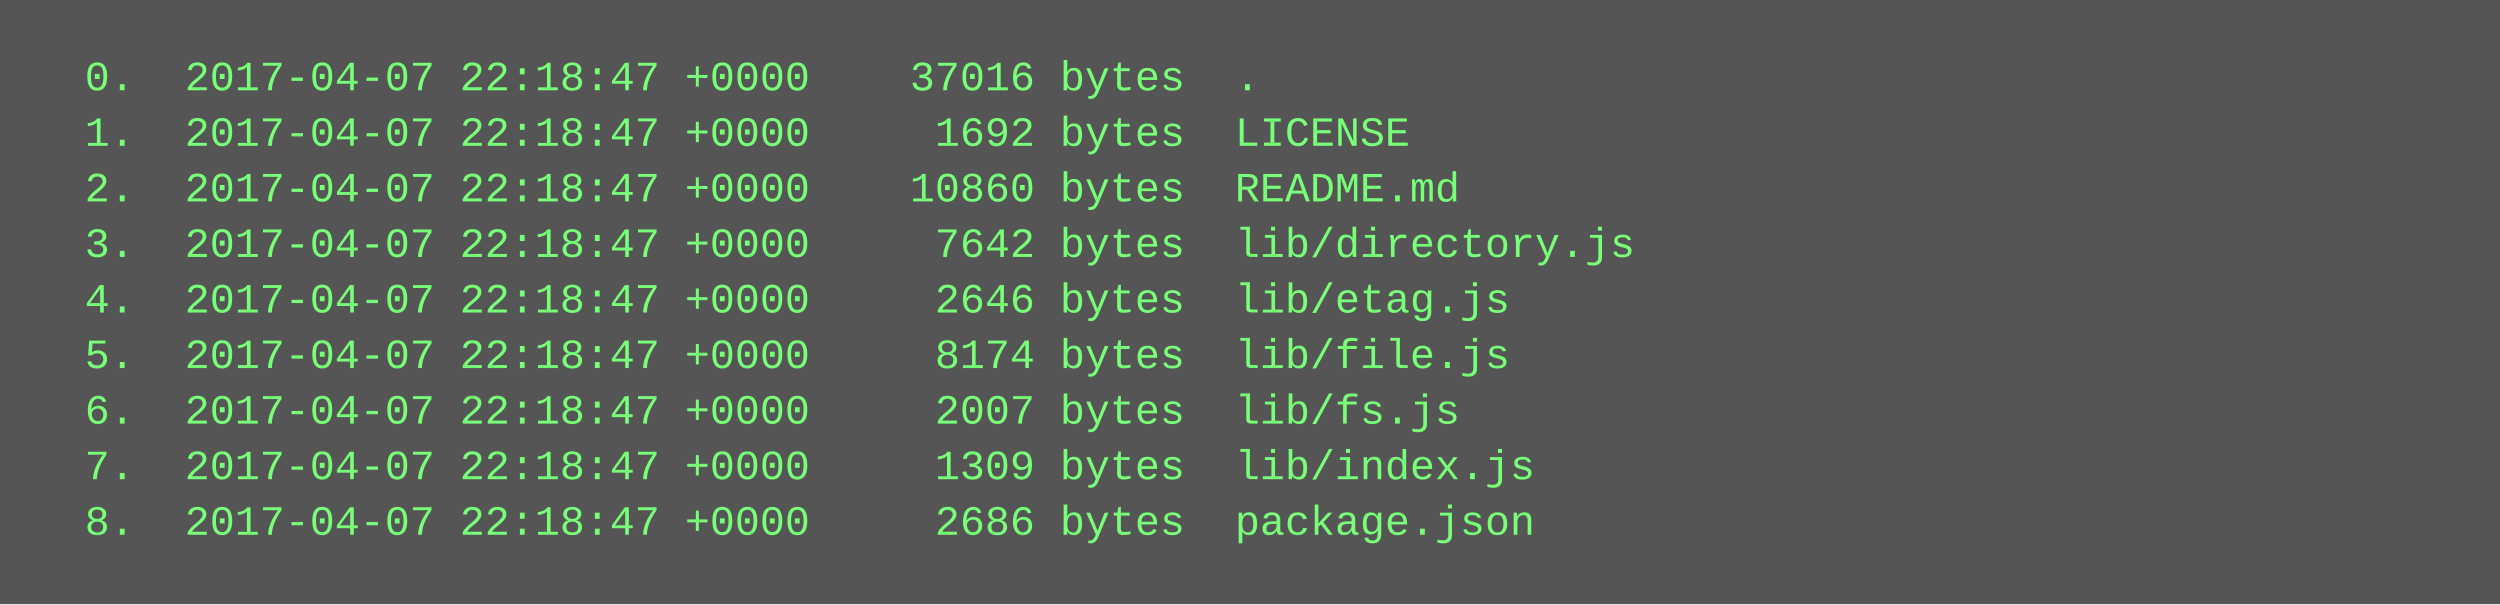
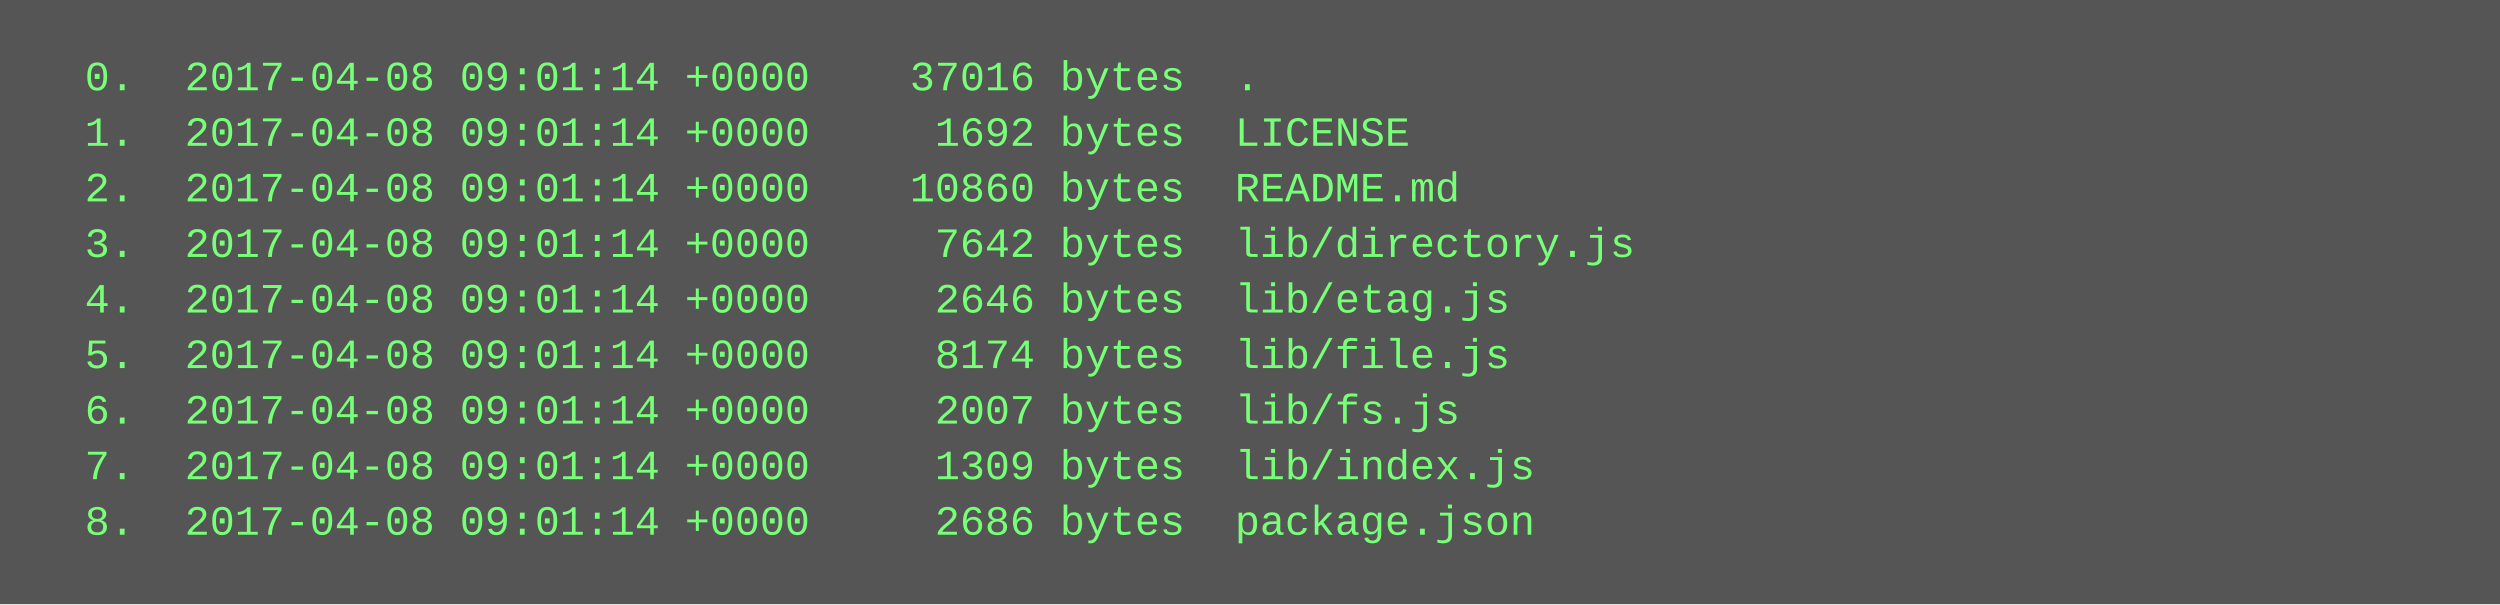
<svg xmlns="http://www.w3.org/2000/svg" height="174" width="720">
  <rect height="174" fill="#555" width="720" />
  <text fill="#7f7" font-family="Courier New" font-size="12" xml:space="preserve">
-     <tspan x="10" y="26">  0.  2017-04-07 22:18:47 +0000    37016 bytes  .</tspan>
-     <tspan x="10" y="42">  1.  2017-04-07 22:18:47 +0000     1692 bytes  LICENSE</tspan>
-     <tspan x="10" y="58">  2.  2017-04-07 22:18:47 +0000    10860 bytes  README.md</tspan>
-     <tspan x="10" y="74">  3.  2017-04-07 22:18:47 +0000     7642 bytes  lib/directory.js</tspan>
-     <tspan x="10" y="90">  4.  2017-04-07 22:18:47 +0000     2646 bytes  lib/etag.js</tspan>
-     <tspan x="10" y="106">  5.  2017-04-07 22:18:47 +0000     8174 bytes  lib/file.js</tspan>
-     <tspan x="10" y="122">  6.  2017-04-07 22:18:47 +0000     2007 bytes  lib/fs.js</tspan>
-     <tspan x="10" y="138">  7.  2017-04-07 22:18:47 +0000     1309 bytes  lib/index.js</tspan>
-     <tspan x="10" y="154">  8.  2017-04-07 22:18:47 +0000     2686 bytes  package.json</tspan>
+     <tspan x="10" y="26">  0.  2017-04-08 09:01:14 +0000    37016 bytes  .</tspan>
+     <tspan x="10" y="42">  1.  2017-04-08 09:01:14 +0000     1692 bytes  LICENSE</tspan>
+     <tspan x="10" y="58">  2.  2017-04-08 09:01:14 +0000    10860 bytes  README.md</tspan>
+     <tspan x="10" y="74">  3.  2017-04-08 09:01:14 +0000     7642 bytes  lib/directory.js</tspan>
+     <tspan x="10" y="90">  4.  2017-04-08 09:01:14 +0000     2646 bytes  lib/etag.js</tspan>
+     <tspan x="10" y="106">  5.  2017-04-08 09:01:14 +0000     8174 bytes  lib/file.js</tspan>
+     <tspan x="10" y="122">  6.  2017-04-08 09:01:14 +0000     2007 bytes  lib/fs.js</tspan>
+     <tspan x="10" y="138">  7.  2017-04-08 09:01:14 +0000     1309 bytes  lib/index.js</tspan>
+     <tspan x="10" y="154">  8.  2017-04-08 09:01:14 +0000     2686 bytes  package.json</tspan>
  </text>
</svg>
